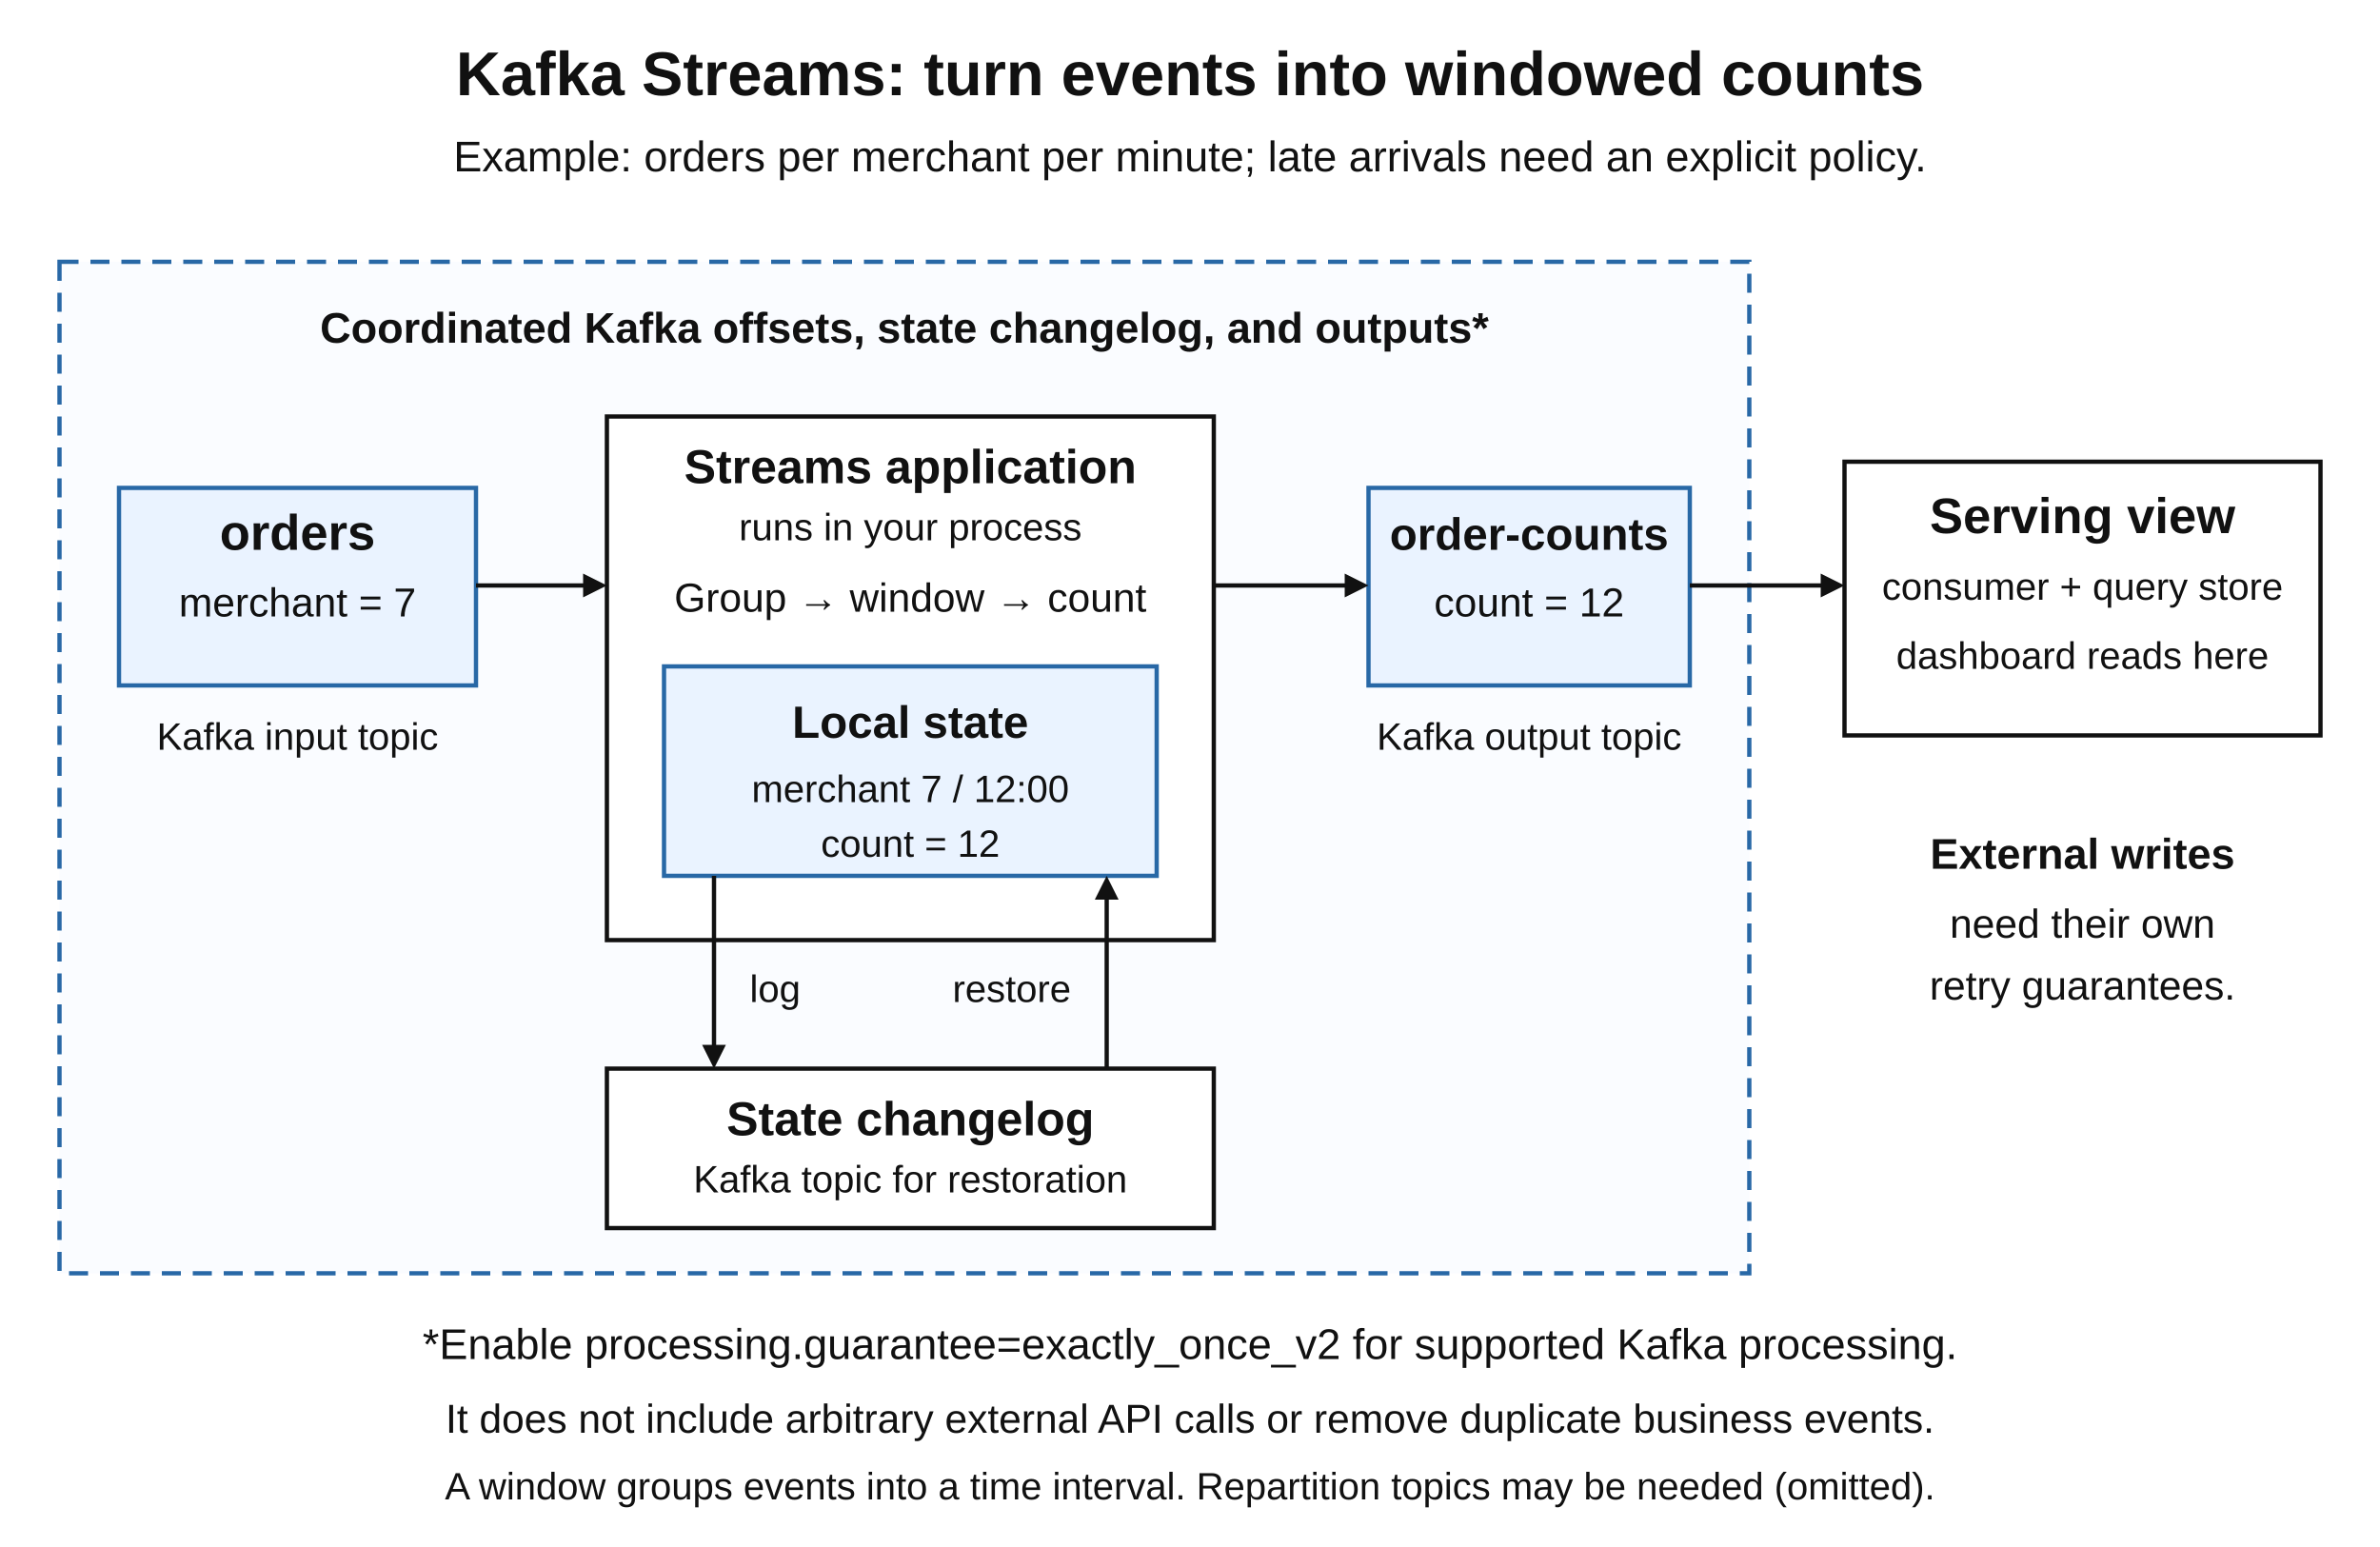
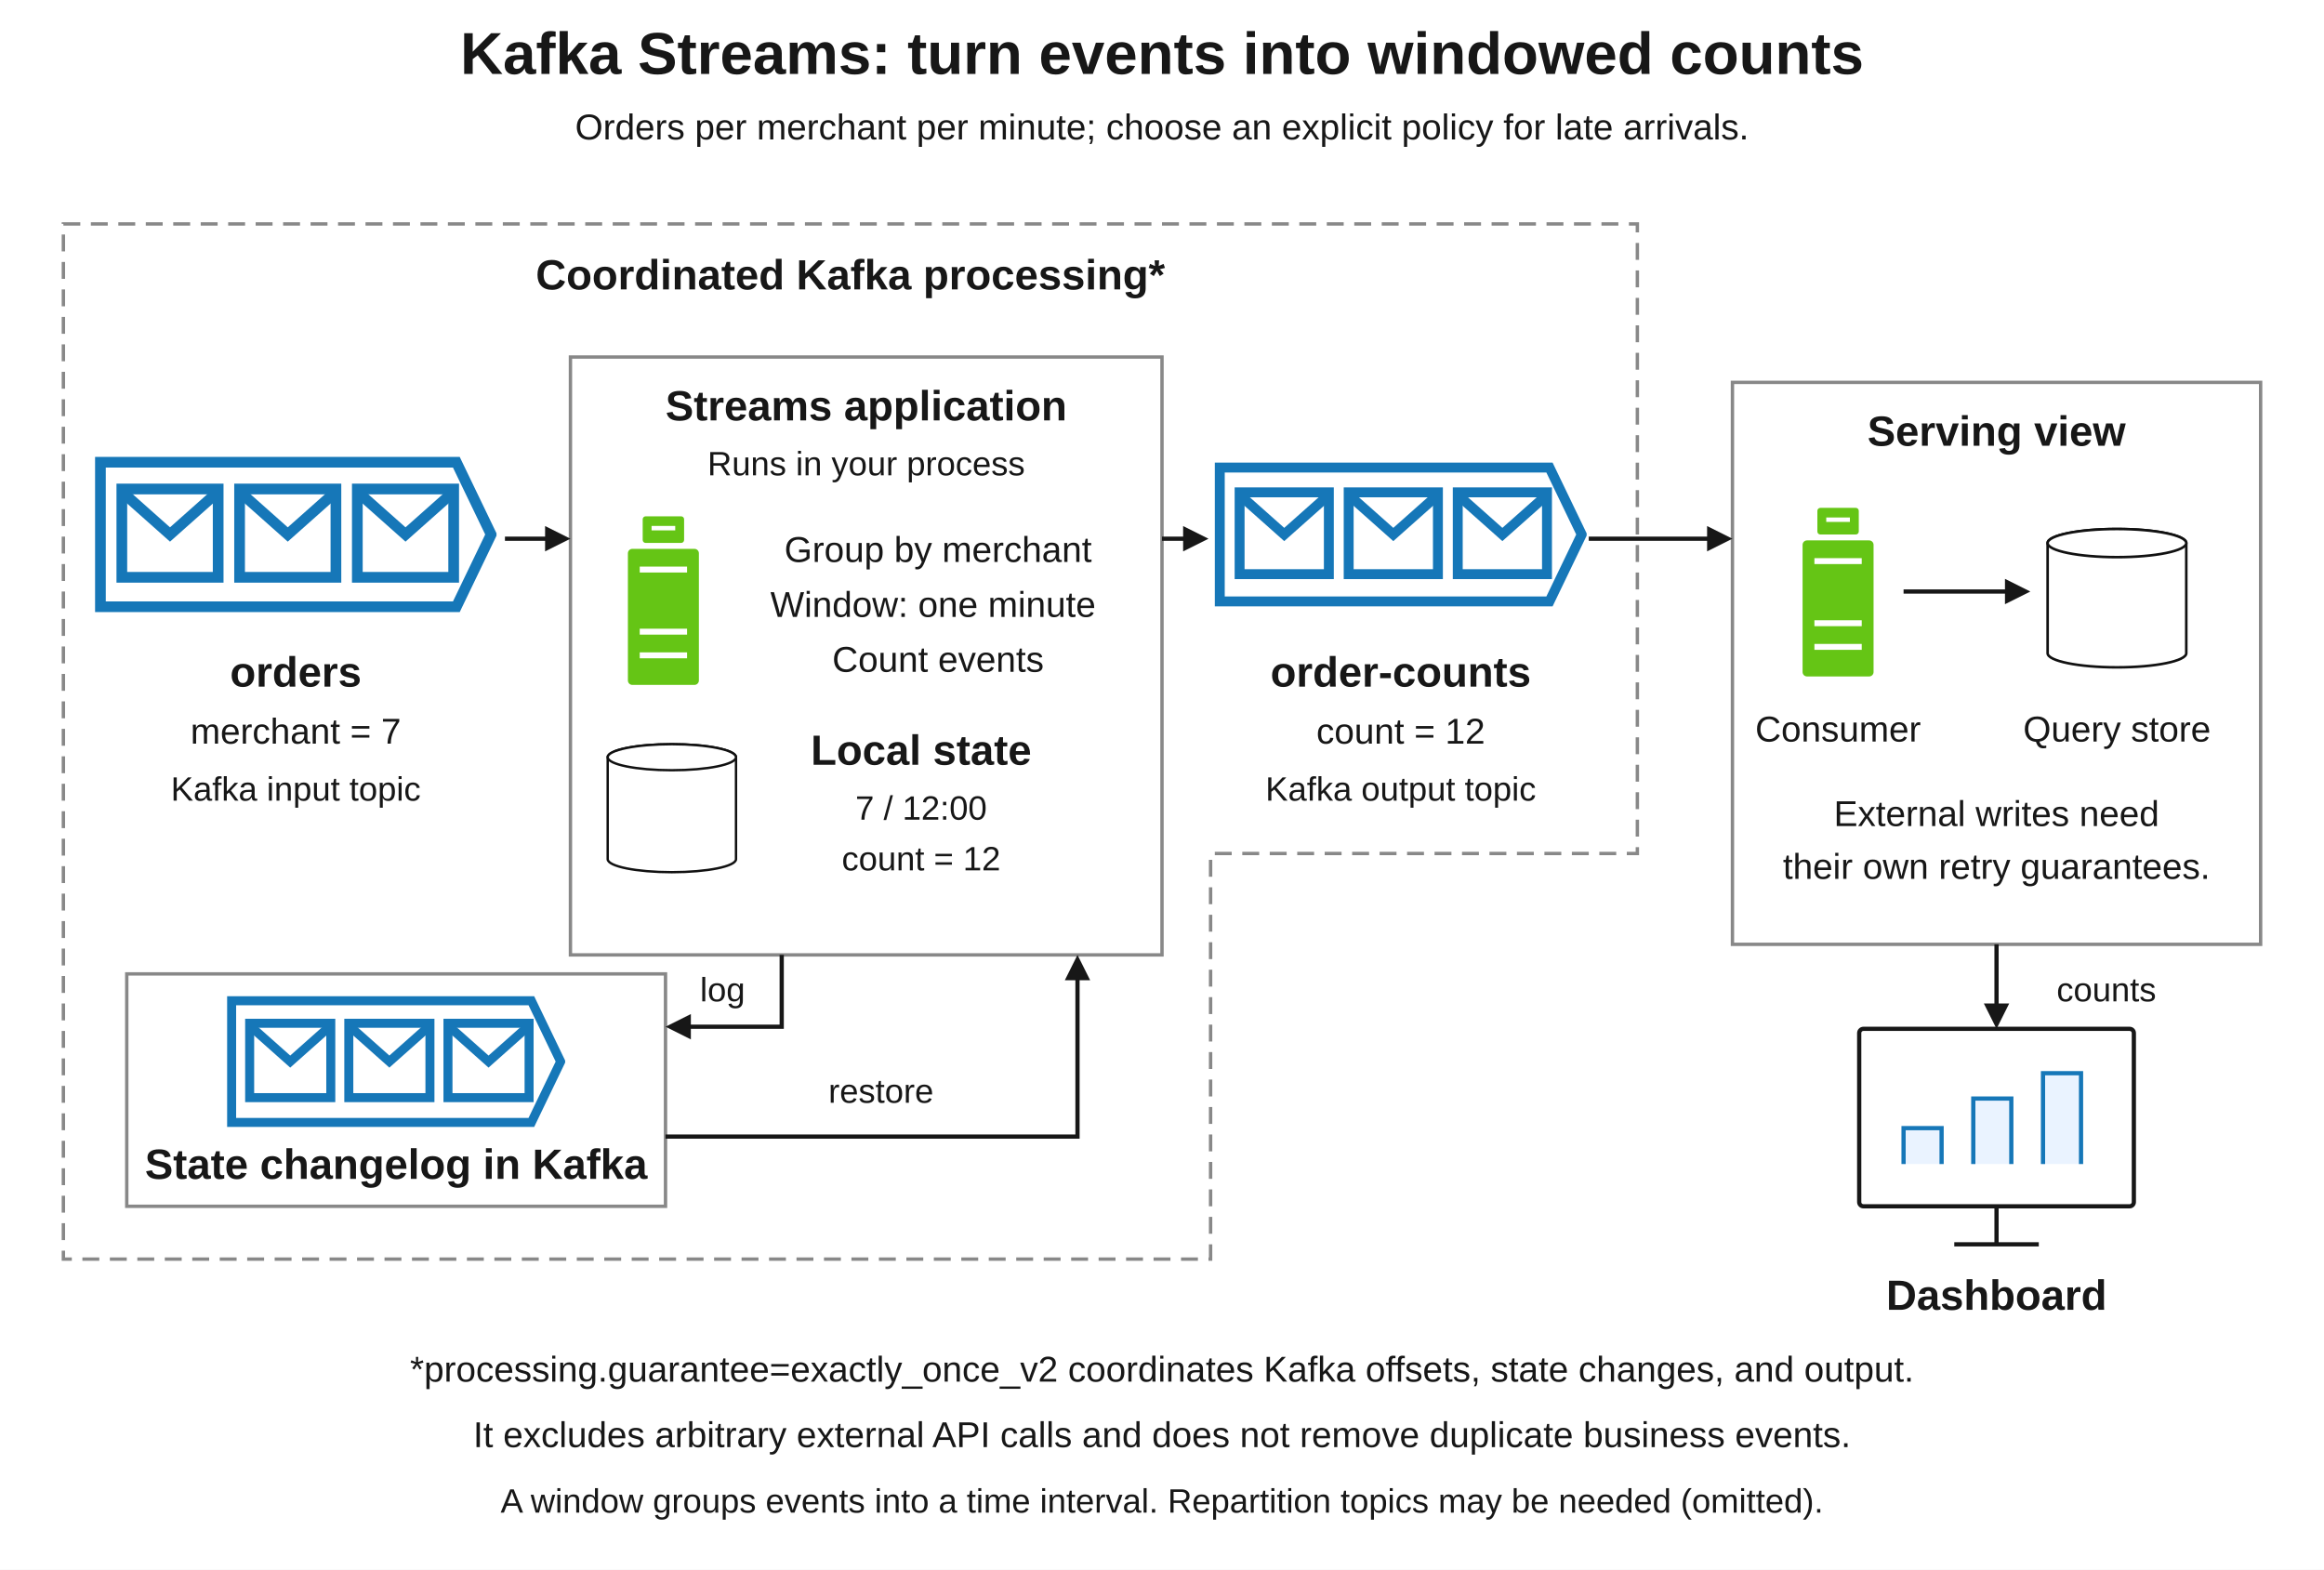
- <svg xmlns="http://www.w3.org/2000/svg" width="1000" height="650" viewBox="0 0 1000 650" role="img" aria-labelledby="title desc">
+ <svg xmlns="http://www.w3.org/2000/svg" width="1100" height="743" viewBox="0 0 1100 743" role="img" aria-labelledby="title desc">
  <defs>
-     <marker id="arrow" markerWidth="10" markerHeight="10" viewBox="0 0 10 10" refX="7.5" refY="5" orient="auto" markerUnits="userSpaceOnUse">
-       <path d="M0 0L10 5L0 10Z" fill="#111" />
-     </marker>
-     <style>text{font-family:Arial,Helvetica,sans-serif;fill:#111}.box{fill:#fff;stroke:#111;stroke-width:1.8}.panel{fill:#f7f7f7;stroke:#888;stroke-width:1.5}.blue{fill:#eaf3ff;stroke:#2868a6;stroke-width:1.8}.amber{fill:#fff3da;stroke:#a56a0b;stroke-width:1.8}.flow{fill:none;stroke:#111;stroke-width:1.8;stroke-linejoin:round;marker-end:url(#arrow)}.metadata{fill:none;stroke:#111;stroke-width:1.8;stroke-dasharray:7 5;stroke-linejoin:round;marker-end:url(#arrow)}.coordination{fill:none;stroke:#111;stroke-width:1.8;stroke-dasharray:7 5;stroke-linejoin:round}.boundary{fill:#fafcff;stroke:#2868a6;stroke-width:1.8;stroke-dasharray:8 5}</style>
+     <style>
+ text { font-family: Arial, Helvetica, sans-serif; fill: #171717; }
+ .title { font-size: 28px; font-weight: 700; }
+ .label { font-size: 20px; }
+ .strong { font-size: 20px; font-weight: 700; }
+ .detail { font-size: 17px; }
+ .small { font-size: 16px; }
+ .mono { font-family: Consolas, Menlo, monospace; font-size: 16px; }
+ .panel { fill: #fff; stroke: #888; stroke-width: 1.6; }
+ .blue { fill: #eaf3ff; stroke: #888; stroke-width: 1.6; }
+ .note { fill: #fff4da; stroke: #888; stroke-width: 1.4; }
+ .service { fill: #fff; stroke: #171717; stroke-width: 1.6; }
+ </style>
+     <symbol id="green-server" viewBox="0 0 30 60">
+       <rect x="8" y="1" width="14" height="9" rx="1" fill="#65c515" />
+       <path d="M11 5 H19" stroke="#fff" stroke-width="1.5" />
+       <rect x="3" y="12" width="24" height="46" rx="1.5" fill="#65c515" />
+       <path d="M7 19 H23 M7 40 H23 M7 48 H23" stroke="#fff" stroke-width="2" />
+     </symbol>
+     <symbol id="channel-queue" viewBox="0 0 150 58">
+       <path d="M2 2 H135 L148 29 L135 56 H2 Z" fill="#fff" stroke="#1677b8" stroke-width="4" />
+       <g fill="none" stroke="#1677b8" stroke-width="4">
+         <rect x="10" y="12" width="36" height="33" />
+         <path d="M10 13 L28 29 L46 13" />
+         <rect x="54" y="12" width="36" height="33" />
+         <path d="M54 13 L72 29 L90 13" />
+         <rect x="98" y="12" width="36" height="33" />
+         <path d="M98 13 L116 29 L134 13" />
+       </g>
+     </symbol>
+     <symbol id="db" viewBox="0 0 88 93">
+       <path d="M0.9 13.75A43.1 8.75 0 0 1 87.1 13.75V82.25A43.1 8.75 0 0 1 0.9 82.25Z" fill="currentColor" stroke="#111" stroke-width="1.6" />
+       <ellipse cx="44" cy="13.75" rx="43.1" ry="8.75" fill="currentColor" stroke="#111" stroke-width="1.6" />
+     </symbol>
  </defs>
-   <rect width="1000" height="650" fill="#fff" />
-   <text x="500" y="40" font-size="26" text-anchor="middle" font-weight="bold">Kafka Streams: turn events into windowed counts</text>
-   <text x="500" y="72" font-size="18" text-anchor="middle">Example: orders per merchant per minute; late arrivals need an explicit policy.</text>
-   <rect id="kafka-processing-boundary" class="boundary" x="25" y="110" width="710" height="425" />
-   <text x="380" y="144" font-size="18" text-anchor="middle" font-weight="bold">Coordinated Kafka offsets, state changelog, and outputs*</text>
-   <rect id="orders-topic" class="blue" x="50" y="205" width="150" height="83" />
-   <text x="125" y="231" font-size="21" text-anchor="middle" font-weight="bold">orders</text>
-   <text x="125" y="259" font-size="17" text-anchor="middle">merchant = 7</text>
-   <text x="125" y="315" font-size="16" text-anchor="middle">Kafka input topic</text>
-   <rect id="streams-app" class="box" x="255" y="175" width="255" height="220" />
-   <text x="382.5" y="203" font-size="20" text-anchor="middle" font-weight="bold">Streams application</text>
-   <text x="382.5" y="227" font-size="16" text-anchor="middle">runs in your process</text>
-   <text x="382.5" y="257" font-size="17" text-anchor="middle">Group → window → count</text>
-   <rect id="local-state" class="blue" x="279" y="280" width="207" height="88" />
-   <text x="382.5" y="310" font-size="19" text-anchor="middle" font-weight="bold">Local state</text>
-   <text x="382.5" y="337" font-size="16" text-anchor="middle">merchant 7 / 12:00</text>
-   <text x="382.5" y="360" font-size="16" text-anchor="middle">count = 12</text>
-   <rect id="counts-topic" class="blue" x="575" y="205" width="135" height="83" />
-   <text x="642.5" y="231" font-size="19" text-anchor="middle" font-weight="bold">order-counts</text>
-   <text x="642.5" y="259" font-size="17" text-anchor="middle">count = 12</text>
-   <text x="642.5" y="315" font-size="16" text-anchor="middle">Kafka output topic</text>
-   <path id="input-to-streams" class="flow" d="M200 246 L252.5 246" />
-   <path id="streams-to-output" class="flow" d="M510 246 L572.5 246" />
-   <rect id="state-changelog" class="box" x="255" y="449" width="255" height="67" />
-   <text x="382.5" y="477" font-size="20" text-anchor="middle" font-weight="bold">State changelog</text>
-   <text x="382.5" y="501" font-size="16" text-anchor="middle">Kafka topic for restoration</text>
-   <path id="log-state-changes" class="flow" d="M300 368 V446.5" />
-   <path id="restore-local-state" class="flow" d="M465 449 V370.5" />
-   <text x="315" y="421" font-size="16" text-anchor="start">log</text>
-   <text x="450" y="421" font-size="16" text-anchor="end">restore</text>
-   <rect id="serving-view" class="box" x="775" y="194" width="200" height="115" />
-   <text x="875" y="224" font-size="21" text-anchor="middle" font-weight="bold">Serving view</text>
-   <text x="875" y="252" font-size="16" text-anchor="middle">consumer + query store</text>
-   <text x="875" y="281" font-size="16" text-anchor="middle">dashboard reads here</text>
-   <path id="output-to-serving-view" class="flow" d="M710 246 L772.5 246" />
-   <text x="875" y="365" font-size="18" text-anchor="middle" font-weight="bold">External writes</text>
-   <text x="875" y="394" font-size="17" text-anchor="middle">need their own</text>
-   <text x="875" y="420" font-size="17" text-anchor="middle">retry guarantees.</text>
-   <text x="500" y="571" font-size="18" text-anchor="middle">*Enable processing.guarantee=exactly_once_v2 for supported Kafka processing.</text>
-   <text x="500" y="602" font-size="17" text-anchor="middle">It does not include arbitrary external API calls or remove duplicate business events.</text>
-   <text x="500" y="630" font-size="16" text-anchor="middle">A window groups events into a time interval. Repartition topics may be needed (omitted).</text>
+   <rect width="1100" height="743" fill="#fff" />
+   <text class="title" x="550.0" y="35" text-anchor="middle">Kafka Streams: turn events into windowed counts</text>
+   <text class="detail" x="550.0" y="66" text-anchor="middle">Orders per merchant per minute; choose an explicit policy for late arrivals.</text>
+   <g id="kafka-guarantee-boundary">
+     <path class="panel" d="M30 106 H775 V404 H573 V596 H30 Z" stroke-dasharray="8 5" />
+     <text class="strong" x="402.5" y="137" text-anchor="middle">Coordinated Kafka processing*</text>
+   </g>
+   <g id="orders-input">
+     <use href="#channel-queue" x="45" y="215" width="190" height="76" />
+     <text class="strong" x="140" y="325" text-anchor="middle">orders</text>
+     <text class="detail" x="140" y="352" text-anchor="middle">merchant = 7</text>
+     <text class="small" x="140" y="379" text-anchor="middle">Kafka input topic</text>
+   </g>
+   <g id="streams-application">
+     <rect class="panel" x="270" y="169" width="280" height="283" />
+     <text class="strong" x="410" y="199" text-anchor="middle">Streams application</text>
+     <text class="small" x="410" y="225" text-anchor="middle">Runs in your process</text>
+     <use href="#green-server" x="293" y="243" width="42" height="84" />
+     <text class="detail" x="444" y="266" text-anchor="middle">Group by merchant<tspan x="444" dy="26">Window: one minute</tspan>
+       <tspan x="444" dy="26">Count events</tspan>
+     </text>
+     <use href="#db" x="287" y="348" width="62" height="67" style="color:#fff" />
+     <text class="strong" x="436" y="362" text-anchor="middle">Local state</text>
+     <text class="small" x="436" y="388" text-anchor="middle">7 / 12:00<tspan x="436" dy="24">count = 12</tspan>
+     </text>
+   </g>
+   <g id="order-counts-output">
+     <use href="#channel-queue" x="575" y="215" width="176" height="76" />
+     <text class="strong" x="663" y="325" text-anchor="middle">order-counts</text>
+     <text class="detail" x="663" y="352" text-anchor="middle">count = 12</text>
+     <text class="small" x="663" y="379" text-anchor="middle">Kafka output topic</text>
+   </g>
+   <g id="processing-flow">
+     <path id="orders-to-app-flow" data-connector="true" d="M239 255 L260 255" fill="none" stroke="#171717" stroke-width="2" />
+     <path id="orders-to-app-head" d="M258 261 L270 255 L258 249Z" fill="#171717" />
+     <path id="app-to-counts-flow" data-connector="true" d="M550 255 L562 255" fill="none" stroke="#171717" stroke-width="2" />
+     <path id="app-to-counts-head" d="M560 261 L572 255 L560 249Z" fill="#171717" />
+   </g>
+   <g id="state-changelog">
+     <rect class="panel" x="60" y="461" width="255" height="110" />
+     <use href="#channel-queue" x="107.5" y="471" width="160" height="63" />
+     <text class="strong" x="187.5" y="558" text-anchor="middle">State changelog in Kafka</text>
+     <path id="log-state-changes-flow" data-connector="true" d="M370 452 L370 486 L325 486" fill="none" stroke="#171717" stroke-width="2" />
+     <path id="log-state-changes-head" d="M327 480 L315 486 L327 492Z" fill="#171717" />
+     <text class="small" x="342" y="474" text-anchor="middle">log</text>
+     <path id="restore-local-state-flow" data-connector="true" d="M315 538 L510 538 L510 462" fill="none" stroke="#171717" stroke-width="2" />
+     <path id="restore-local-state-head" d="M516 464 L510 452 L504 464Z" fill="#171717" />
+     <text class="small" x="417" y="522" text-anchor="middle">restore</text>
+   </g>
+   <g id="serving-view">
+     <rect class="panel" x="820" y="181" width="250" height="266" />
+     <text class="strong" x="945" y="211" text-anchor="middle">Serving view</text>
+     <use href="#green-server" x="849" y="239" width="42" height="84" />
+     <use href="#db" x="968.5" y="242" width="67" height="80" style="color:#fff" />
+     <path id="materialize-query-store-flow" data-connector="true" d="M901 280 L951 280" fill="none" stroke="#171717" stroke-width="2" />
+     <path id="materialize-query-store-head" d="M949 286 L961 280 L949 274Z" fill="#171717" />
+     <text class="detail" x="870" y="351" text-anchor="middle">Consumer</text>
+     <text class="detail" x="1002" y="351" text-anchor="middle">Query store</text>
+     <text class="detail" x="945" y="391" text-anchor="middle">External writes need<tspan x="945" dy="25">their own retry guarantees.</tspan>
+     </text>
+     <path id="counts-to-serving-flow" data-connector="true" d="M752 255 L810 255" fill="none" stroke="#171717" stroke-width="2" />
+     <path id="counts-to-serving-head" d="M808 261 L820 255 L808 249Z" fill="#171717" />
+   </g>
+   <g id="merchant-dashboard">
+     <path id="dashboard-query-result-flow" data-connector="true" d="M945 447 L945 477" fill="none" stroke="#171717" stroke-width="2" />
+     <path id="dashboard-query-result-head" d="M939 475 L945 487 L951 475Z" fill="#171717" />
+     <text class="small" x="997" y="474" text-anchor="middle">counts</text>
+     <rect x="880" y="487" width="130" height="84" rx="2" fill="#fff" stroke="#171717" stroke-width="2" />
+     <path d="M925 589 H965 M945 571 V589" fill="none" stroke="#171717" stroke-width="2" />
+     <path d="M901 551 V534 H919 V551 M934 551 V520 H952 V551 M967 551 V508 H985 V551" fill="#eaf3ff" stroke="#1677b8" stroke-width="2" />
+     <text class="strong" x="945" y="620" text-anchor="middle">Dashboard</text>
+   </g>
+   <g id="guarantee-and-window-notes">
+     <text class="detail" x="550" y="654" text-anchor="middle">*processing.guarantee=exactly_once_v2 coordinates Kafka offsets, state changes, and output.</text>
+     <text class="detail" x="550" y="685" text-anchor="middle">It excludes arbitrary external API calls and does not remove duplicate business events.</text>
+     <text class="small" x="550" y="716" text-anchor="middle">A window groups events into a time interval. Repartition topics may be needed (omitted).</text>
+   </g>
</svg>
